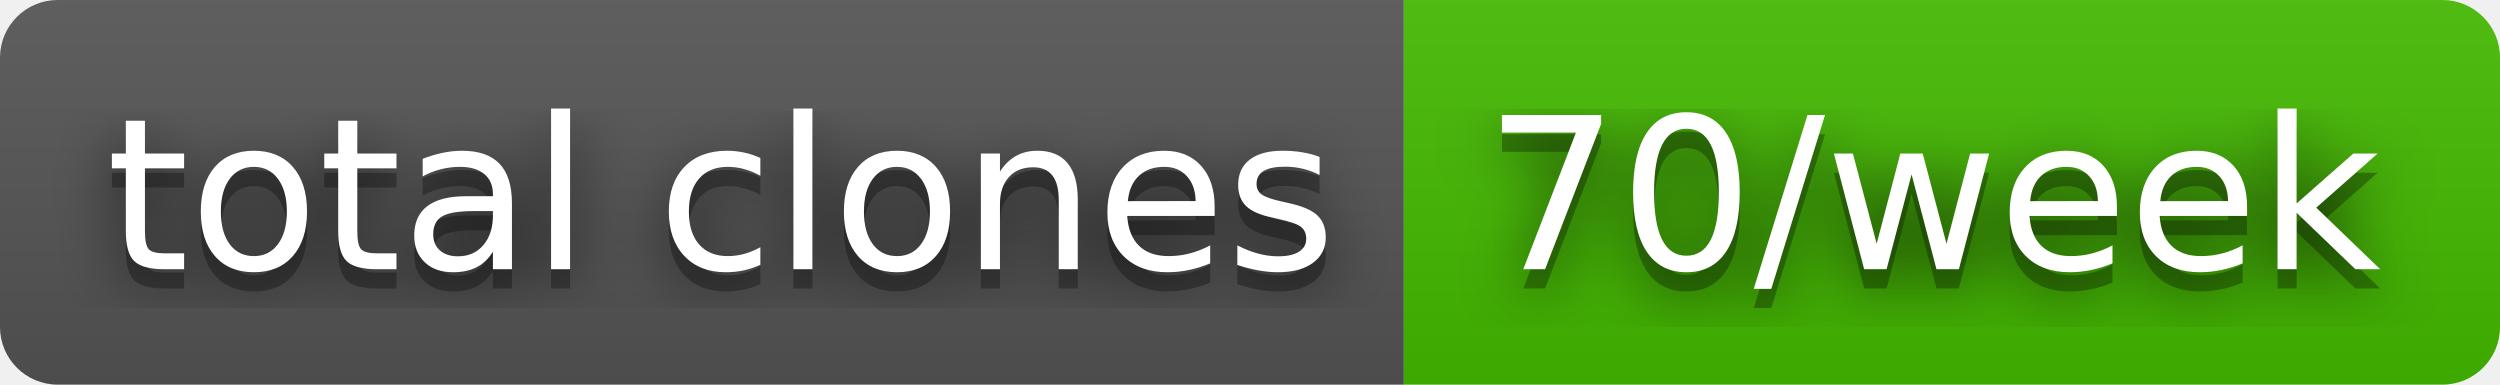
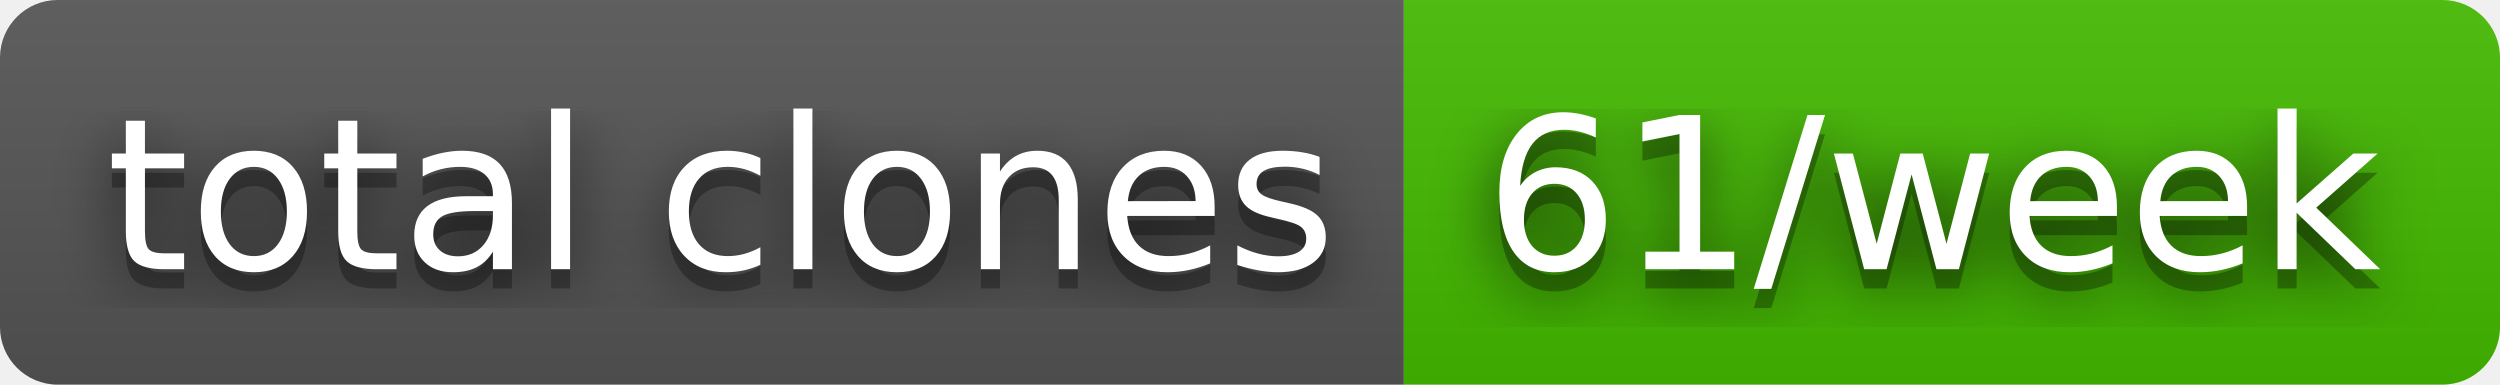
- <svg xmlns="http://www.w3.org/2000/svg" width="130" height="20" role="img" aria-label="total clones: 70/week">
+ <svg xmlns="http://www.w3.org/2000/svg" width="130" height="20" role="img" aria-label="total clones: 61/week">
  <filter id="blur">
    <feGaussianBlur stdDeviation="16" />
  </filter>
  <linearGradient id="s" x2="0" y2="100%">
    <stop offset="0" stop-color="#bbb" stop-opacity=".1" />
    <stop offset="1" stop-opacity=".1" />
  </linearGradient>
  <clipPath id="r">
    <rect width="130" height="20" rx="3" />
  </clipPath>
  <g clip-path="url(#r)">
    <rect width="73" height="20" fill="#555" />
    <rect x="73" width="57" height="20" fill="#4b0" />
    <rect width="130" height="20" fill="url(#s)" />
  </g>
  <g fill="#fff" text-anchor="middle" font-family="Verdana,Geneva,DejaVu Sans,sans-serif" text-rendering="geometricPrecision" font-size="110">
    <g transform="scale(.1)">
      <g aria-hidden="true" fill="#010101">
        <text x="375" y="150" fill-opacity=".8" filter="url(#blur)" textLength="630">total clones</text>
        <text x="375" y="150" fill-opacity=".3" textLength="630">total clones</text>
      </g>
      <text x="375" y="140" textLength="630">total clones</text>
    </g>
    <g transform="scale(.1)">
      <g aria-hidden="true" fill="#010101">
-         <text x="1005" y="150" fill-opacity=".8" filter="url(#blur)" textLength="470">70/week</text>
-         <text x="1005" y="150" fill-opacity=".3" textLength="470">70/week</text>
+         <text x="1005" y="150" fill-opacity=".8" filter="url(#blur)" textLength="470">61/week</text>
+         <text x="1005" y="150" fill-opacity=".3" textLength="470">61/week</text>
      </g>
-       <text x="1005" y="140" textLength="470">70/week</text>
+       <text x="1005" y="140" textLength="470">61/week</text>
    </g>
  </g>
</svg>
